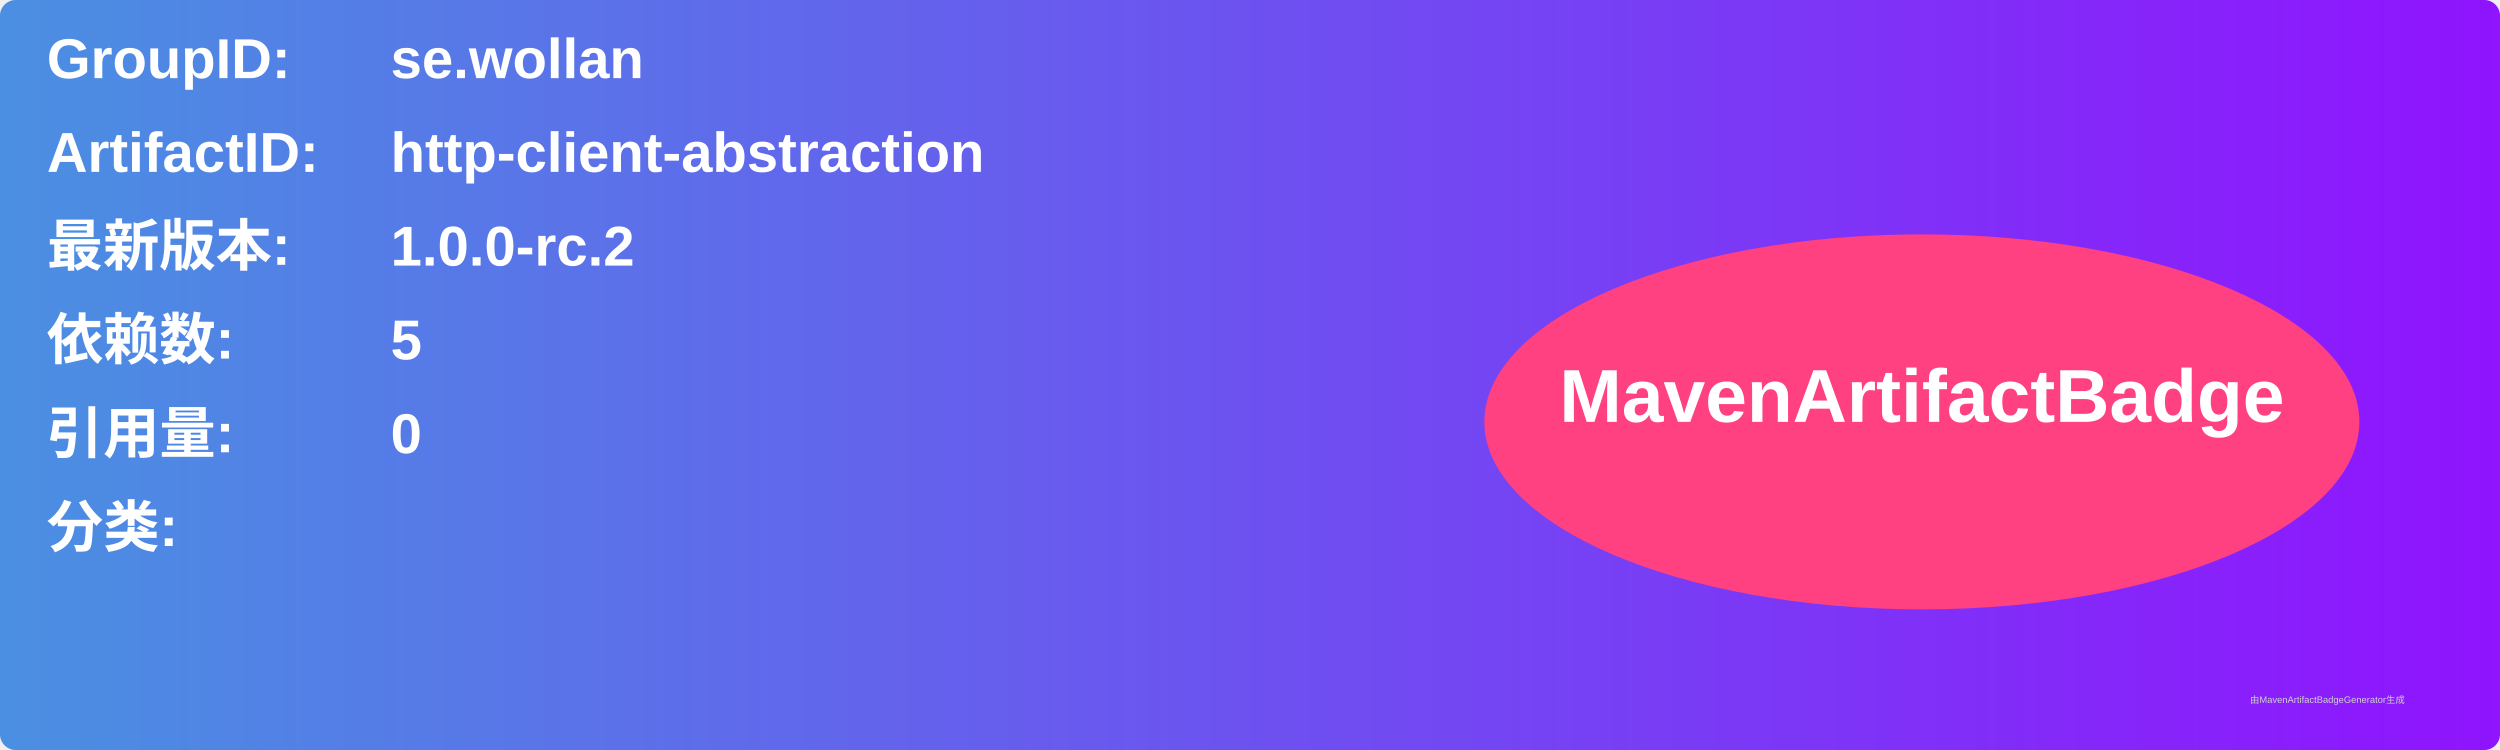
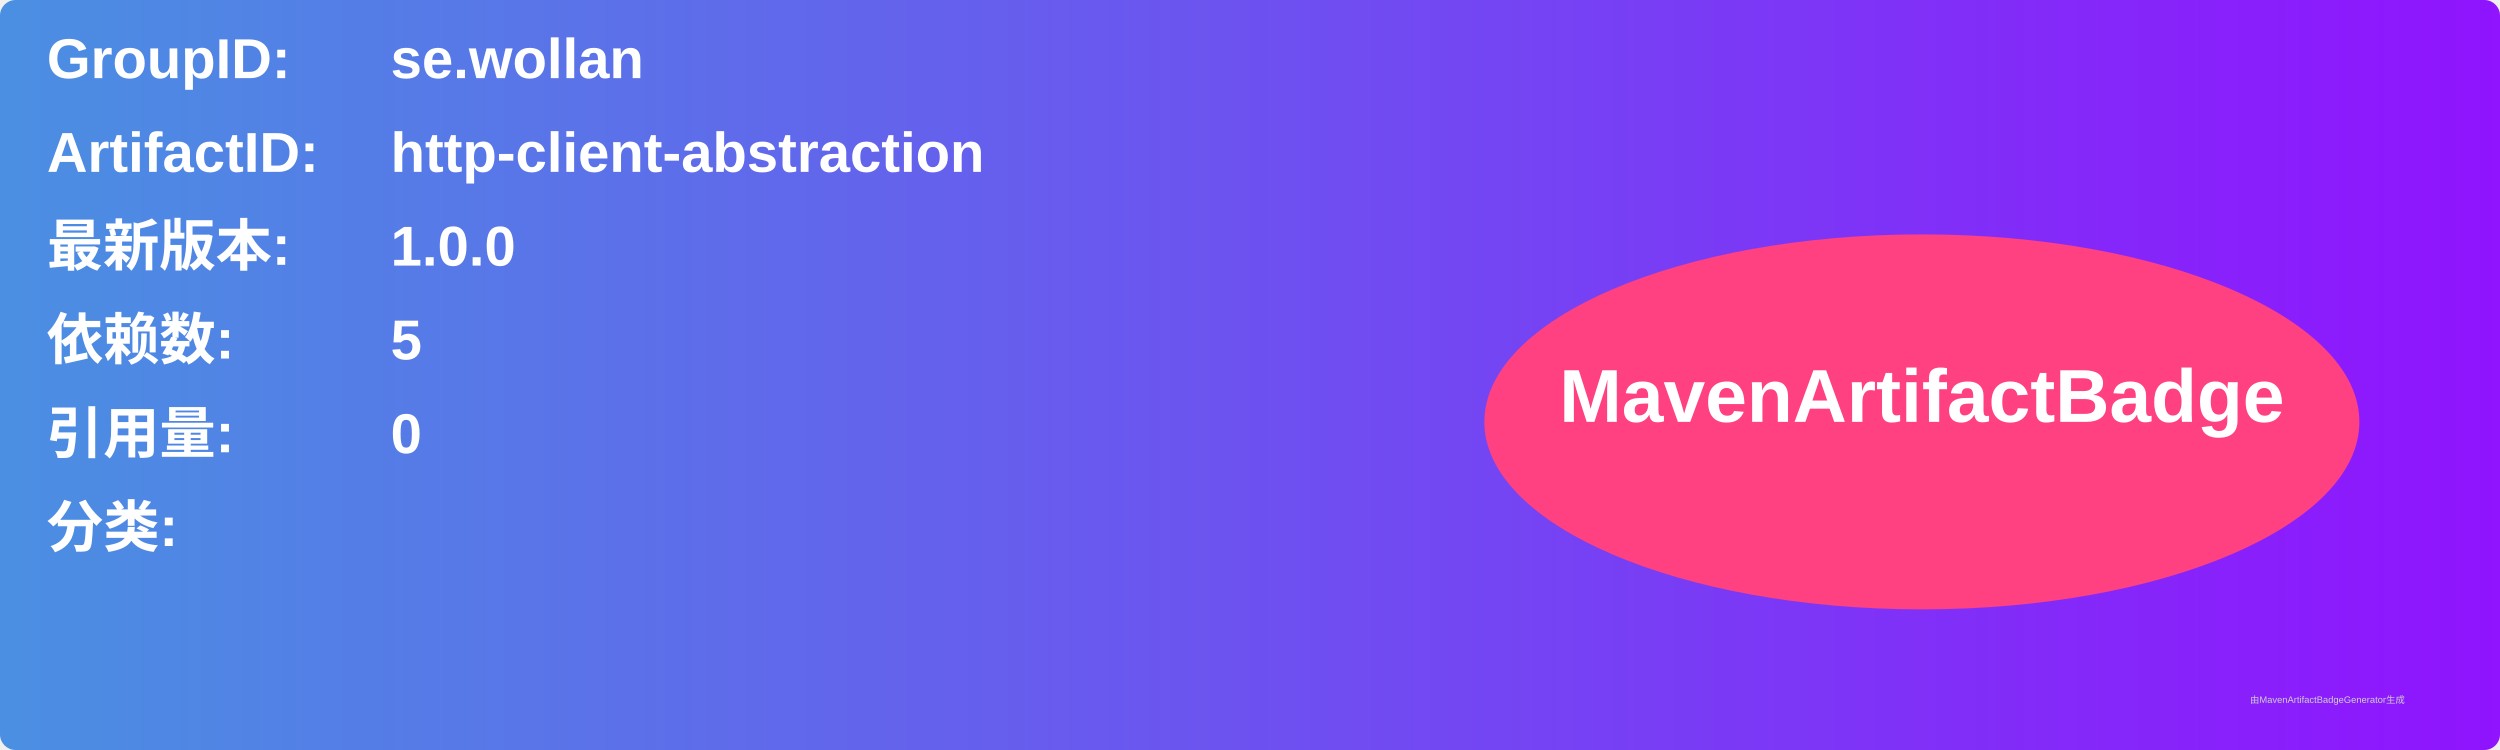
<svg xmlns="http://www.w3.org/2000/svg" width="800" height="240" viewBox="0 0 800 240">
  <linearGradient id="grad" x1="0%" y1="0%" x2="100%" y2="0%">
    <stop offset="0%" stop-color="#4a90e2" />
    <stop offset="100%" stop-color="#9013fe" />
  </linearGradient>
  <rect width="100%" height="100%" rx="5" ry="5" fill="url(#grad)" />
  <g transform="translate(15, 15)">
    <text x="0" y="10" font-family="Arial" font-size="18" fill="white" font-weight="bold" width="260">GroupID:</text>
    <text x="110" y="10" font-family="Arial" font-size="18" fill="white" font-weight="bold" width="460">se.wollan</text>
    <text x="0" y="40" font-family="Arial" font-size="18" fill="white" font-weight="bold" width="260">ArtifactID:</text>
    <text x="110" y="40" font-family="Arial" font-size="18" fill="white" font-weight="bold" width="460">http-client-abstraction</text>
    <text x="0" y="70" font-family="Arial" font-size="18" fill="white" font-weight="bold">最新版本:</text>
    <text x="110" y="70" font-family="Arial" font-size="18" fill="white" font-weight="bold">
-       <tspan font-weight="bold">1.0.0-rc.2</tspan>
+       <tspan font-weight="bold">1.0.0</tspan>
    </text>
    <text x="0" y="100" font-family="Arial" font-size="18" fill="white" font-weight="bold">依赖数: </text>
    <text x="110" y="100" font-family="Arial" font-size="18" fill="white">
      <tspan font-weight="bold">5</tspan>
    </text>
    <text x="0" y="130" font-family="Arial" font-size="18" fill="white" font-weight="bold">引用量: </text>
    <text x="110" y="130" font-family="Arial" font-size="18" fill="white">
      <tspan font-weight="bold">0</tspan>
    </text>
    <text x="0" y="160" font-family="Arial" font-size="18" fill="white" font-weight="bold">分类:</text>
    <text x="10" y="190" font-family="Arial" font-size="10" fill="white">
      <tspan font-weight="bold" />
    </text>
    <ellipse cx="600" cy="120" rx="140" ry="60" fill="#ff4081" />
    <text x="600" y="120" text-anchor="middle" font-family="Arial" font-size="24" fill="white" font-weight="bold">MavenArtifactBadge</text>
  </g>
  <text x="720" y="225" font-family="Arial" font-size="3" fill="#d0d0d0">由MavenArtifactBadgeGenerator生成</text>
</svg>
